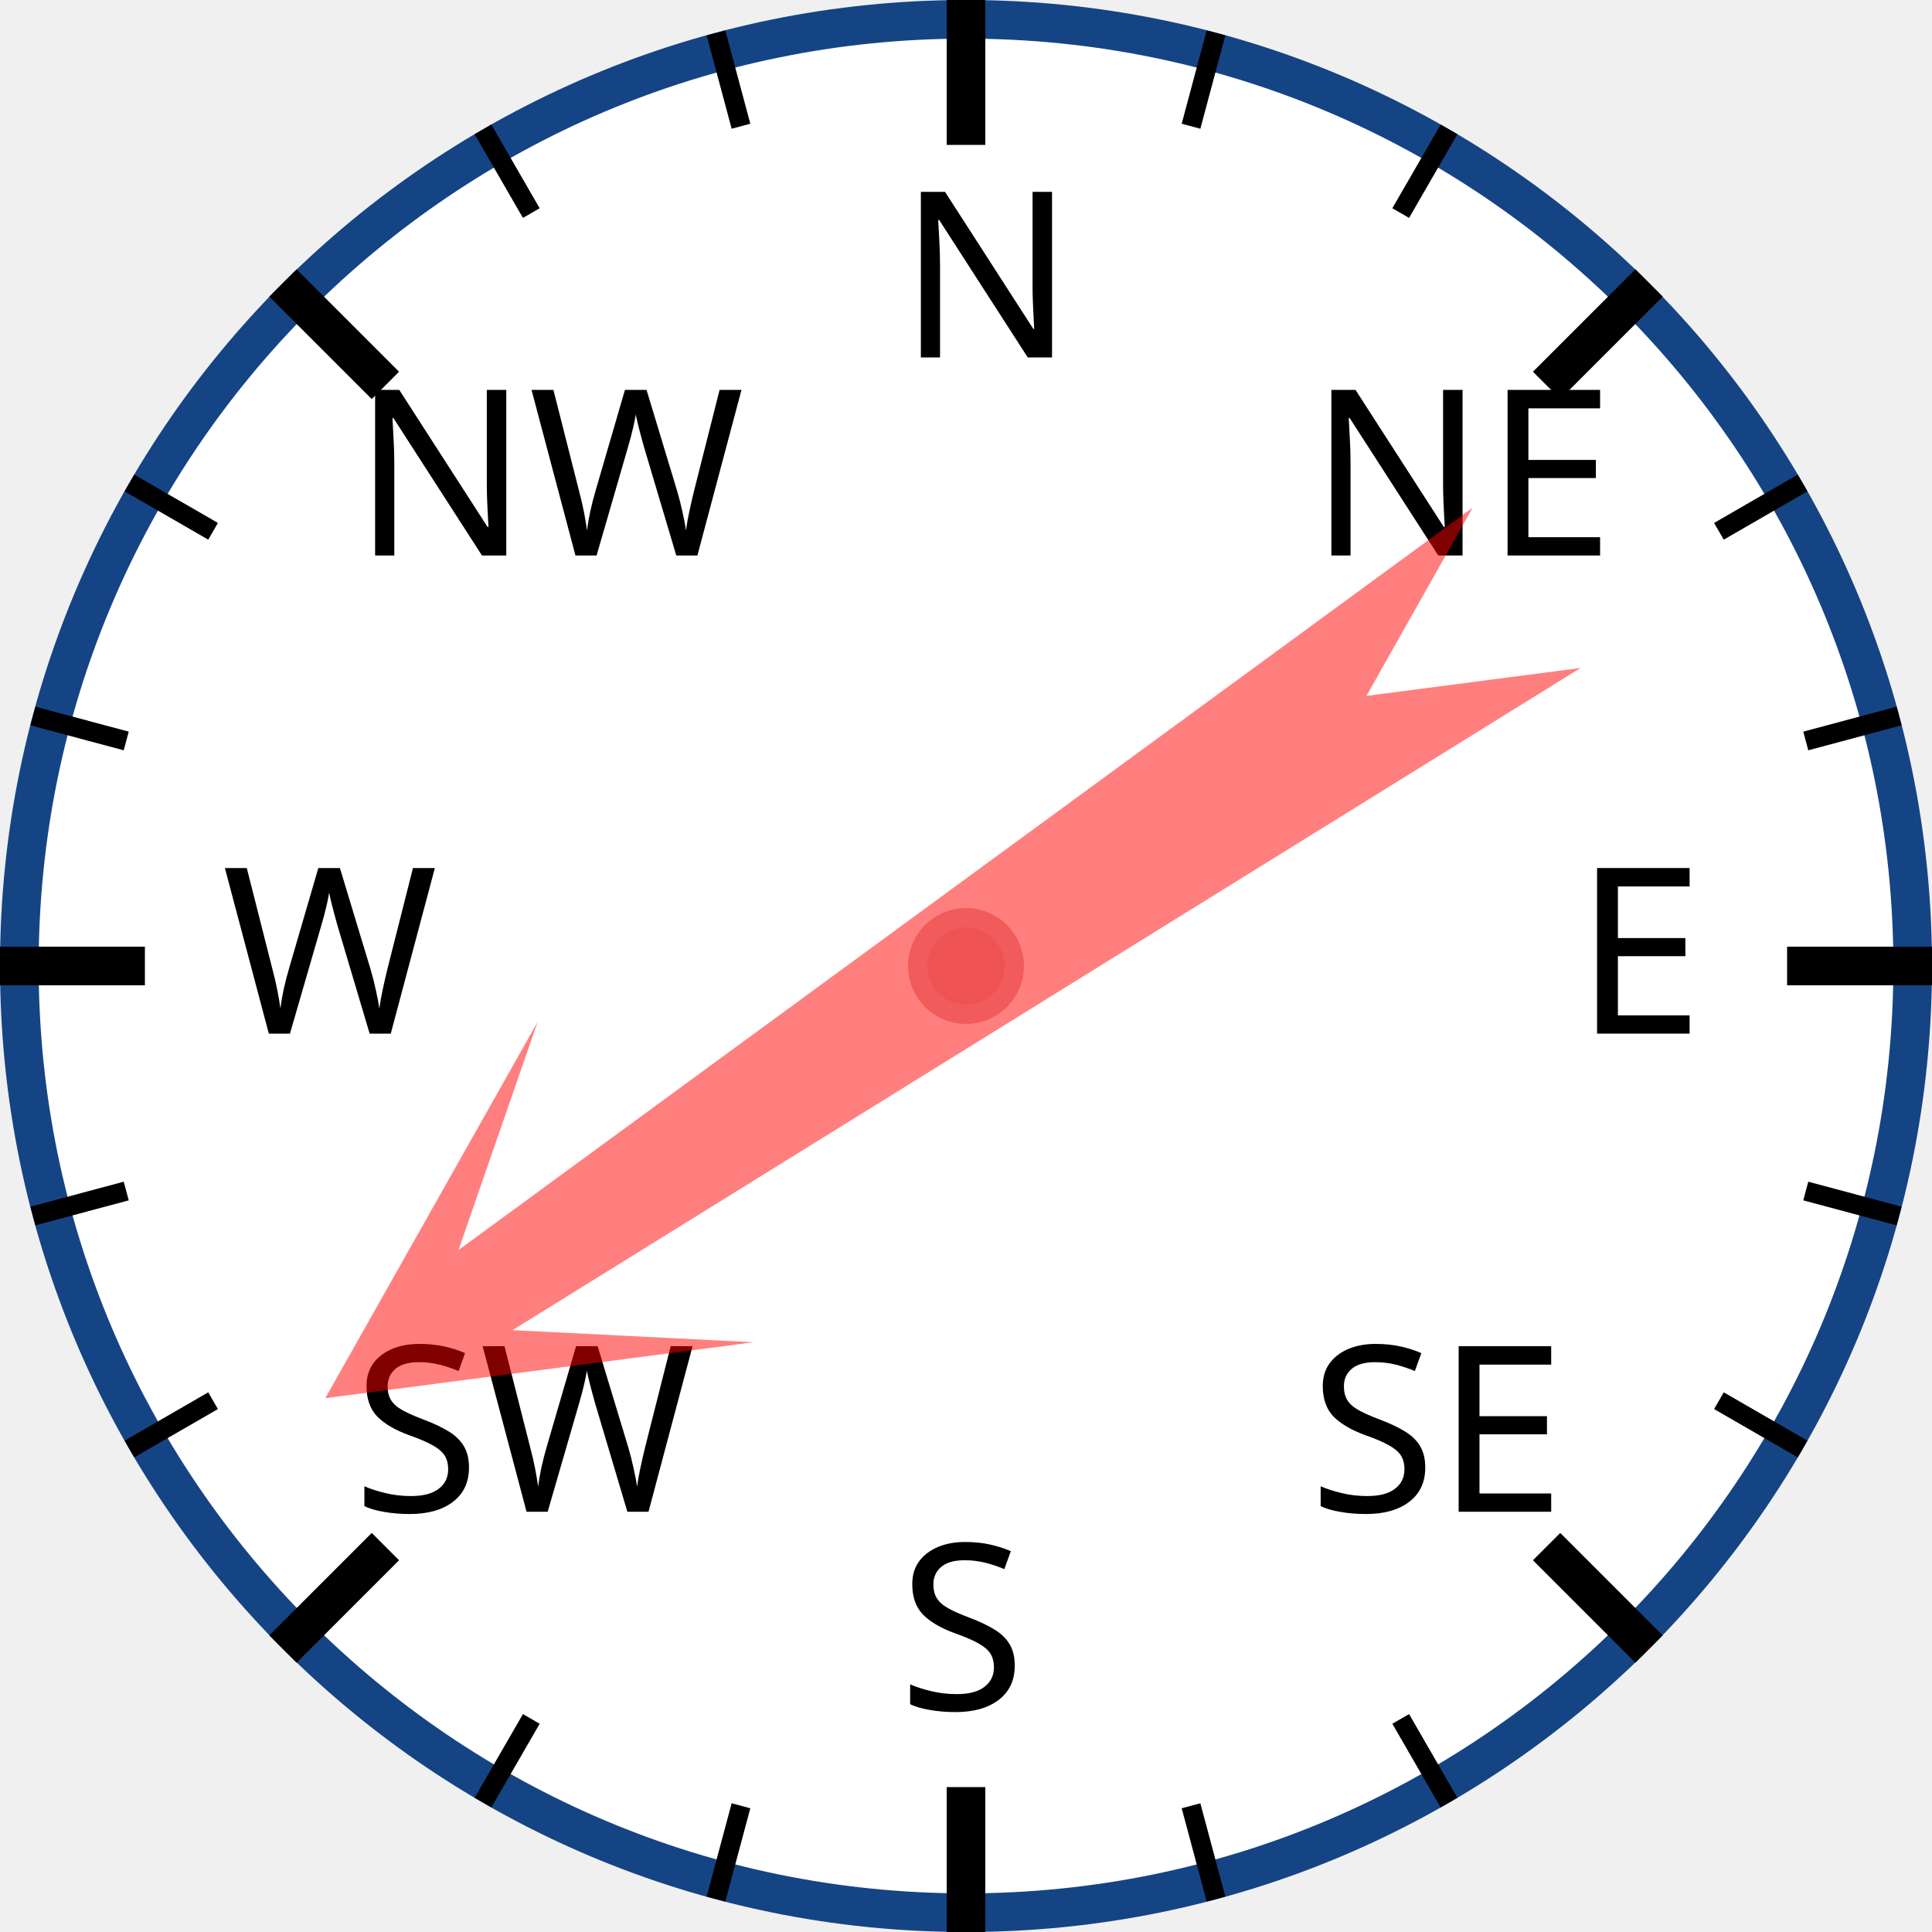
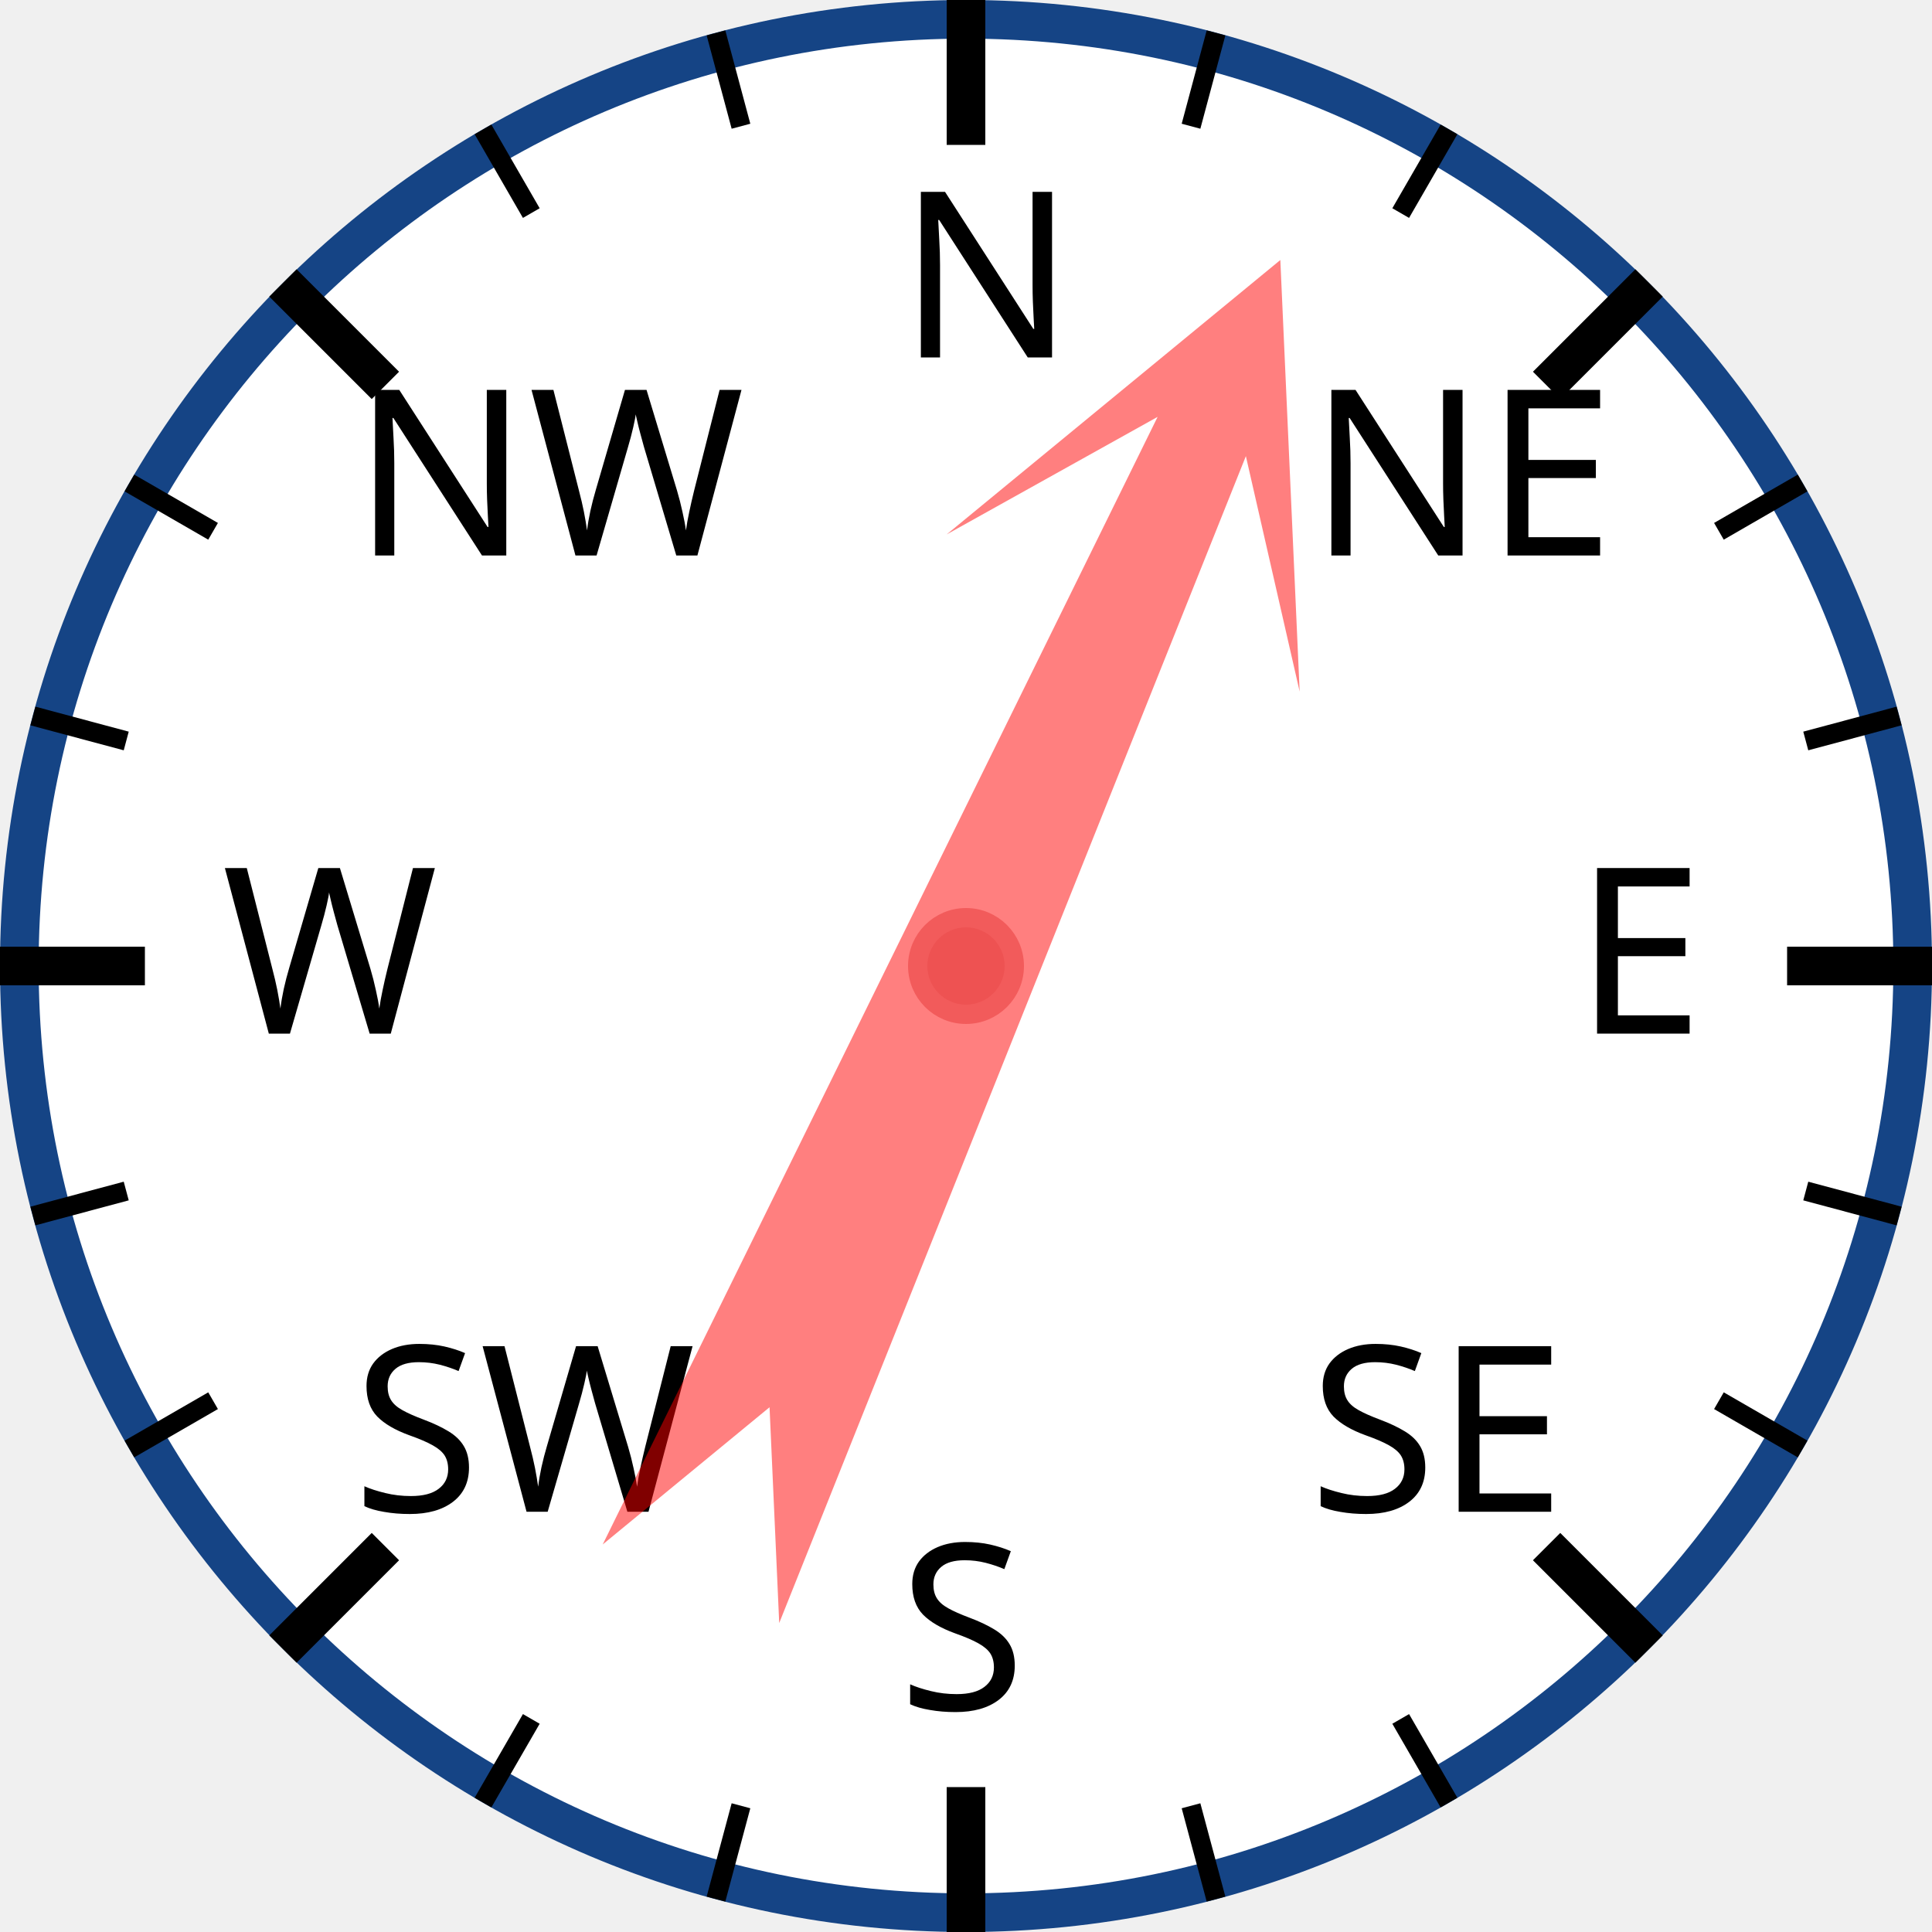
<svg xmlns="http://www.w3.org/2000/svg" width="120px" height="120px" viewBox="0 0 200 200">
  <circle cx="100" cy="100" r="98" style="fill: white; stroke: #154485; stroke-width: 4;" />
  <text x="93.0" y="37.0" style="font-family: sans-serif; font-size: 18pt;">N</text>
  <line x1="100.0" y1="0.0" x2="100.0" y2="15.0" style="stroke: black; stroke-width: 4;" />
  <line x1="74.118" y1="3.407" x2="76.706" y2="13.067" style="stroke: black; stroke-width: 2;" />
  <line x1="50" y1="13.397" x2="55" y2="22.058" style="stroke: black; stroke-width: 2;" />
  <text x="36.503" y="57.503" style="font-family: sans-serif; font-size: 18pt;">NW</text>
  <line x1="29.289" y1="29.289" x2="39.896" y2="39.896" style="stroke: black; stroke-width: 4;" />
  <line x1="13.397" y1="50" x2="22.058" y2="55" style="stroke: black; stroke-width: 2;" />
  <line x1="3.407" y1="74.118" x2="13.067" y2="76.706" style="stroke: black; stroke-width: 2;" />
  <text x="23.0" y="107.0" style="font-family: sans-serif; font-size: 18pt;">W</text>
  <line x1="0.0" y1="100.0" x2="15.0" y2="100.0" style="stroke: black; stroke-width: 4;" />
  <line x1="3.407" y1="125.882" x2="13.067" y2="123.294" style="stroke: black; stroke-width: 2;" />
  <line x1="13.397" y1="150" x2="22.058" y2="145" style="stroke: black; stroke-width: 2;" />
  <text x="36.503" y="156.497" style="font-family: sans-serif; font-size: 18pt;">SW</text>
  <line x1="29.289" y1="170.711" x2="39.896" y2="160.104" style="stroke: black; stroke-width: 4;" />
  <line x1="50" y1="186.603" x2="55" y2="177.942" style="stroke: black; stroke-width: 2;" />
  <line x1="74.118" y1="196.593" x2="76.706" y2="186.933" style="stroke: black; stroke-width: 2;" />
  <text x="93" y="177.0" style="font-family: sans-serif; font-size: 18pt;">S</text>
  <line x1="100" y1="200.0" x2="100" y2="185.0" style="stroke: black; stroke-width: 4;" />
  <line x1="125.882" y1="196.593" x2="123.294" y2="186.933" style="stroke: black; stroke-width: 2;" />
  <line x1="150.0" y1="186.603" x2="145.0" y2="177.942" style="stroke: black; stroke-width: 2;" />
  <text x="135.497" y="156.497" style="font-family: sans-serif; font-size: 18pt;">SE</text>
  <line x1="170.711" y1="170.711" x2="160.104" y2="160.104" style="stroke: black; stroke-width: 4;" />
  <line x1="186.603" y1="150" x2="177.942" y2="145" style="stroke: black; stroke-width: 2;" />
  <line x1="196.593" y1="125.882" x2="186.933" y2="123.294" style="stroke: black; stroke-width: 2;" />
  <text x="163.0" y="107" style="font-family: sans-serif; font-size: 18pt;">E</text>
  <line x1="200.0" y1="100" x2="185.0" y2="100" style="stroke: black; stroke-width: 4;" />
  <line x1="196.593" y1="74.118" x2="186.933" y2="76.706" style="stroke: black; stroke-width: 2;" />
  <line x1="186.603" y1="50" x2="177.942" y2="55" style="stroke: black; stroke-width: 2;" />
  <text x="135.497" y="57.503" style="font-family: sans-serif; font-size: 18pt;">NE</text>
  <line x1="170.711" y1="29.289" x2="160.104" y2="39.896" style="stroke: black; stroke-width: 4;" />
  <line x1="150" y1="13.397" x2="145" y2="22.058" style="stroke: black; stroke-width: 2;" />
  <line x1="125.882" y1="3.407" x2="123.294" y2="13.067" style="stroke: black; stroke-width: 2;" />
-   <polygon points="100 20 120 60 105 40 110 170 100 150 90 170 95 40 80 60" style="fill: red; fill-opacity: 0.5;" transform="rotate(236,100,100)" />
+   <polygon points="100 20 120 60 105 40 110 170 100 150 90 170 95 40 80 60" style="fill: red; fill-opacity: 0.5;" transform="rotate(24,100,100)" />
  <circle cx="100" cy="100" r="5" style="fill: #EE5252; stroke: #F25B5B; stroke-width: 2;" />
</svg>
